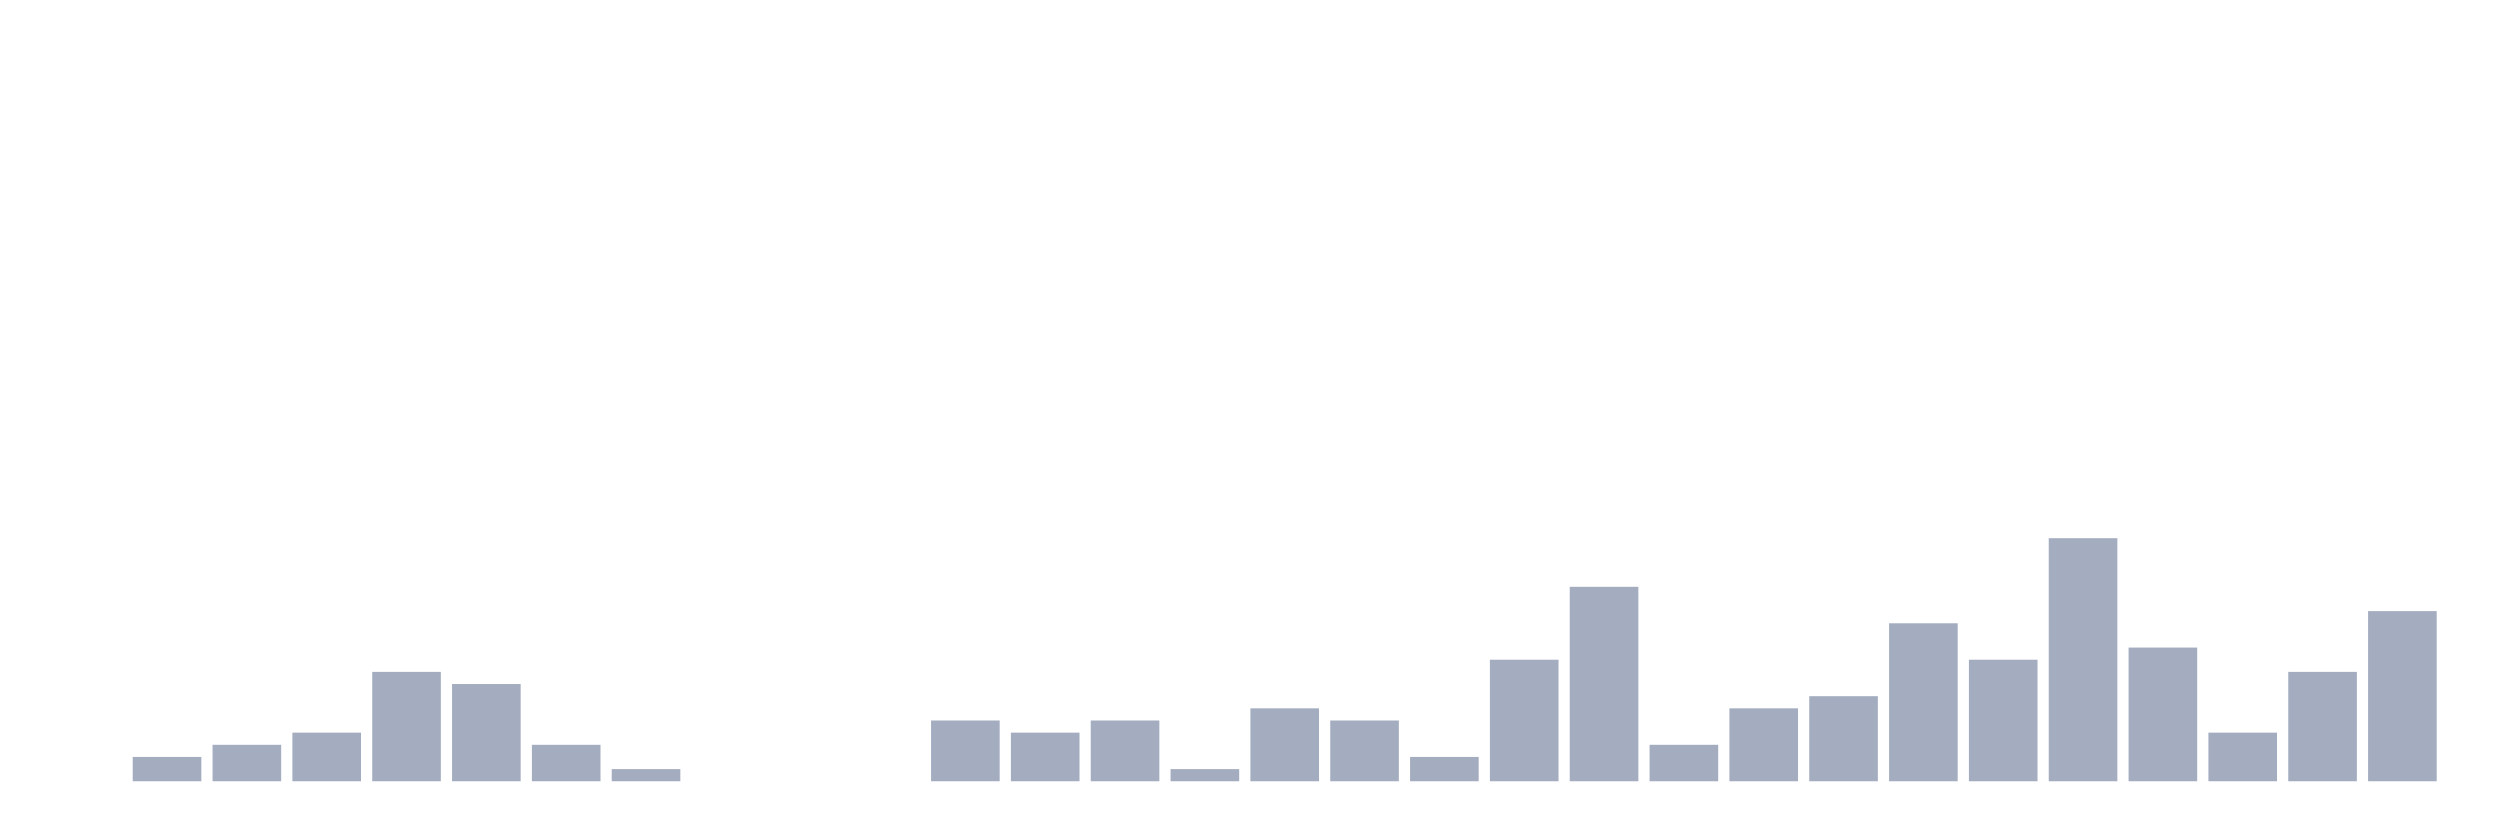
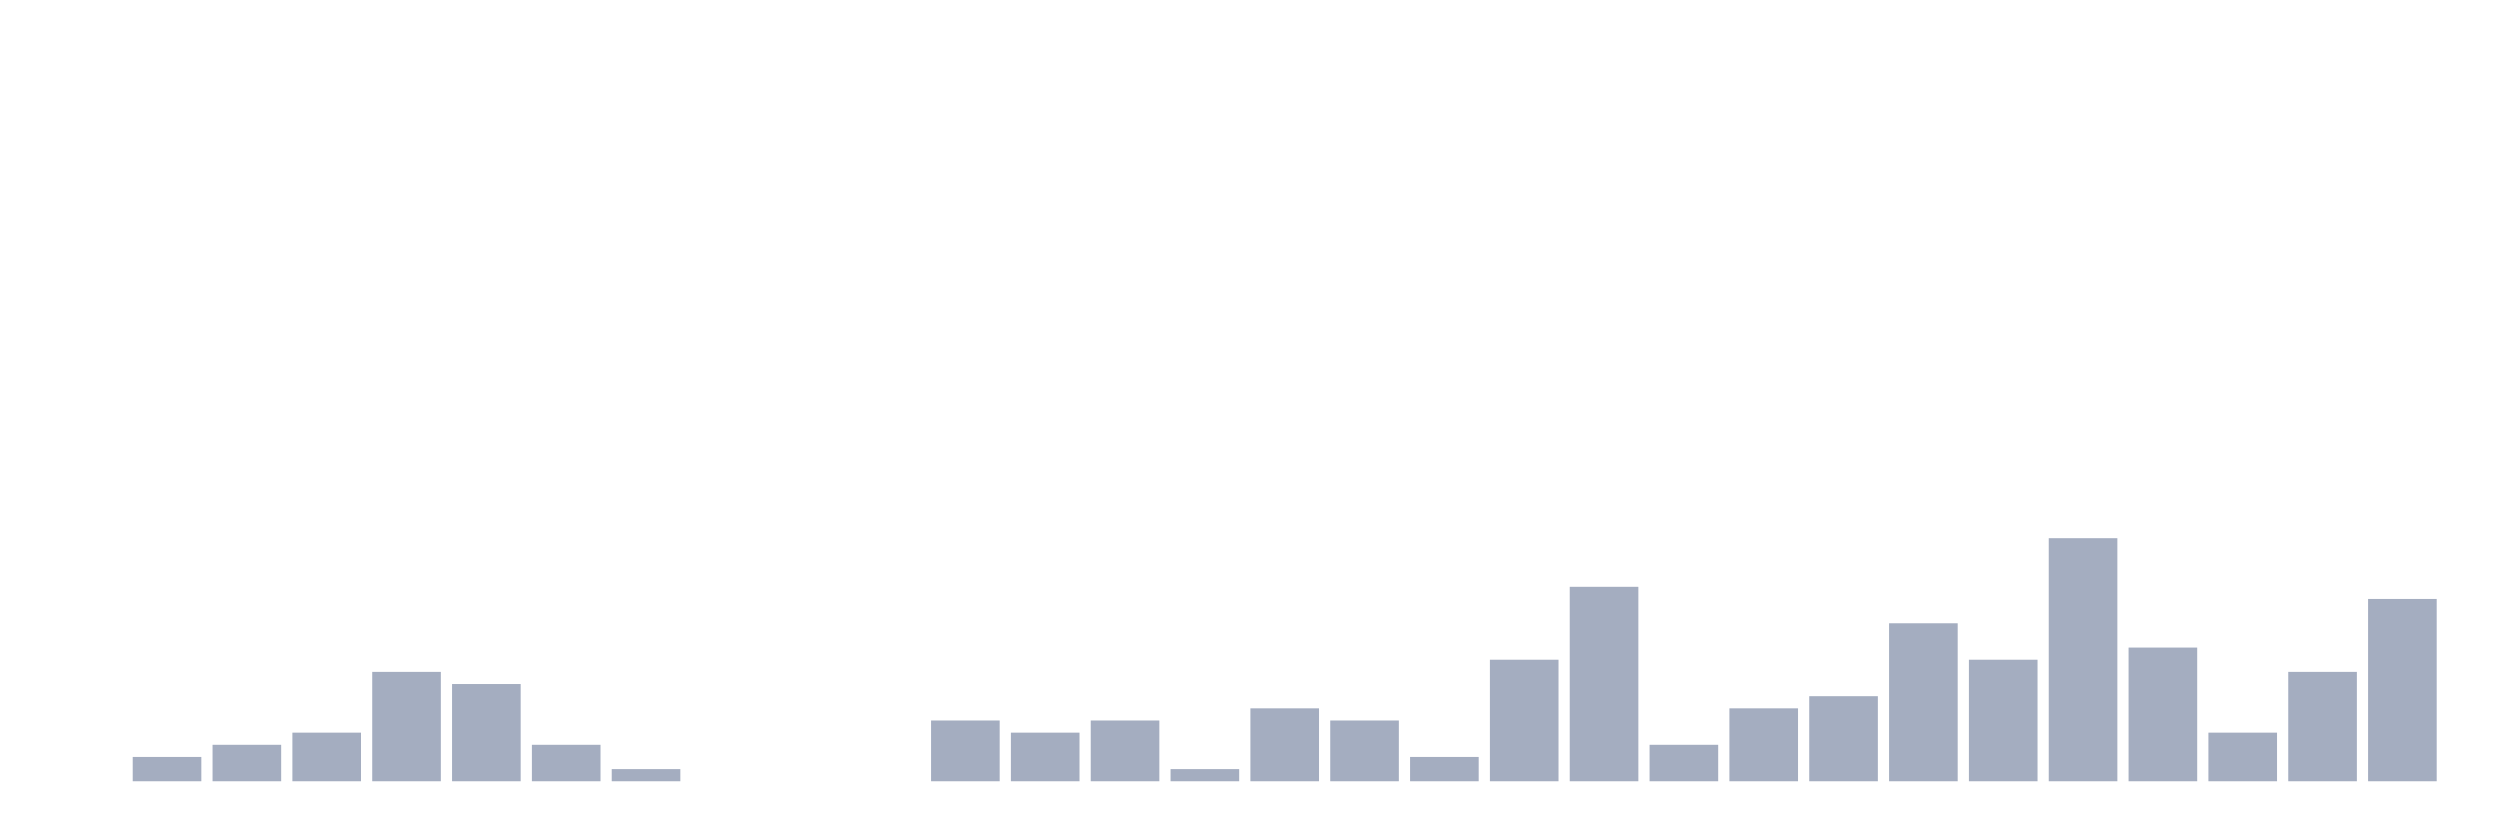
<svg xmlns="http://www.w3.org/2000/svg" viewBox="0 0 480 160">
  <g transform="translate(10,10)">
    <rect class="bar" x="0.153" width="13.175" y="140" height="0" fill="rgb(164,173,192)" />
    <rect class="bar" x="15.482" width="13.175" y="135.333" height="4.667" fill="rgb(164,173,192)" />
    <rect class="bar" x="30.81" width="13.175" y="133" height="7" fill="rgb(164,173,192)" />
    <rect class="bar" x="46.138" width="13.175" y="130.667" height="9.333" fill="rgb(164,173,192)" />
    <rect class="bar" x="61.466" width="13.175" y="119" height="21" fill="rgb(164,173,192)" />
    <rect class="bar" x="76.794" width="13.175" y="121.333" height="18.667" fill="rgb(164,173,192)" />
    <rect class="bar" x="92.123" width="13.175" y="133" height="7" fill="rgb(164,173,192)" />
    <rect class="bar" x="107.451" width="13.175" y="137.667" height="2.333" fill="rgb(164,173,192)" />
    <rect class="bar" x="122.779" width="13.175" y="140" height="0" fill="rgb(164,173,192)" />
    <rect class="bar" x="138.107" width="13.175" y="140" height="0" fill="rgb(164,173,192)" />
    <rect class="bar" x="153.436" width="13.175" y="140" height="0" fill="rgb(164,173,192)" />
    <rect class="bar" x="168.764" width="13.175" y="128.333" height="11.667" fill="rgb(164,173,192)" />
    <rect class="bar" x="184.092" width="13.175" y="130.667" height="9.333" fill="rgb(164,173,192)" />
    <rect class="bar" x="199.42" width="13.175" y="128.333" height="11.667" fill="rgb(164,173,192)" />
    <rect class="bar" x="214.748" width="13.175" y="137.667" height="2.333" fill="rgb(164,173,192)" />
    <rect class="bar" x="230.077" width="13.175" y="126" height="14" fill="rgb(164,173,192)" />
    <rect class="bar" x="245.405" width="13.175" y="128.333" height="11.667" fill="rgb(164,173,192)" />
    <rect class="bar" x="260.733" width="13.175" y="135.333" height="4.667" fill="rgb(164,173,192)" />
    <rect class="bar" x="276.061" width="13.175" y="116.667" height="23.333" fill="rgb(164,173,192)" />
    <rect class="bar" x="291.39" width="13.175" y="102.667" height="37.333" fill="rgb(164,173,192)" />
    <rect class="bar" x="306.718" width="13.175" y="133" height="7" fill="rgb(164,173,192)" />
    <rect class="bar" x="322.046" width="13.175" y="126" height="14" fill="rgb(164,173,192)" />
    <rect class="bar" x="337.374" width="13.175" y="123.667" height="16.333" fill="rgb(164,173,192)" />
    <rect class="bar" x="352.702" width="13.175" y="109.667" height="30.333" fill="rgb(164,173,192)" />
    <rect class="bar" x="368.031" width="13.175" y="116.667" height="23.333" fill="rgb(164,173,192)" />
    <rect class="bar" x="383.359" width="13.175" y="93.333" height="46.667" fill="rgb(164,173,192)" />
    <rect class="bar" x="398.687" width="13.175" y="114.333" height="25.667" fill="rgb(164,173,192)" />
    <rect class="bar" x="414.015" width="13.175" y="130.667" height="9.333" fill="rgb(164,173,192)" />
    <rect class="bar" x="429.344" width="13.175" y="119" height="21" fill="rgb(164,173,192)" />
-     <rect class="bar" x="444.672" width="13.175" y="107.333" height="32.667" fill="rgb(164,173,192)" />
+     <rect class="bar" x="444.672" width="13.175" y="105" height="35" fill="rgb(164,173,192)" />
  </g>
</svg>
